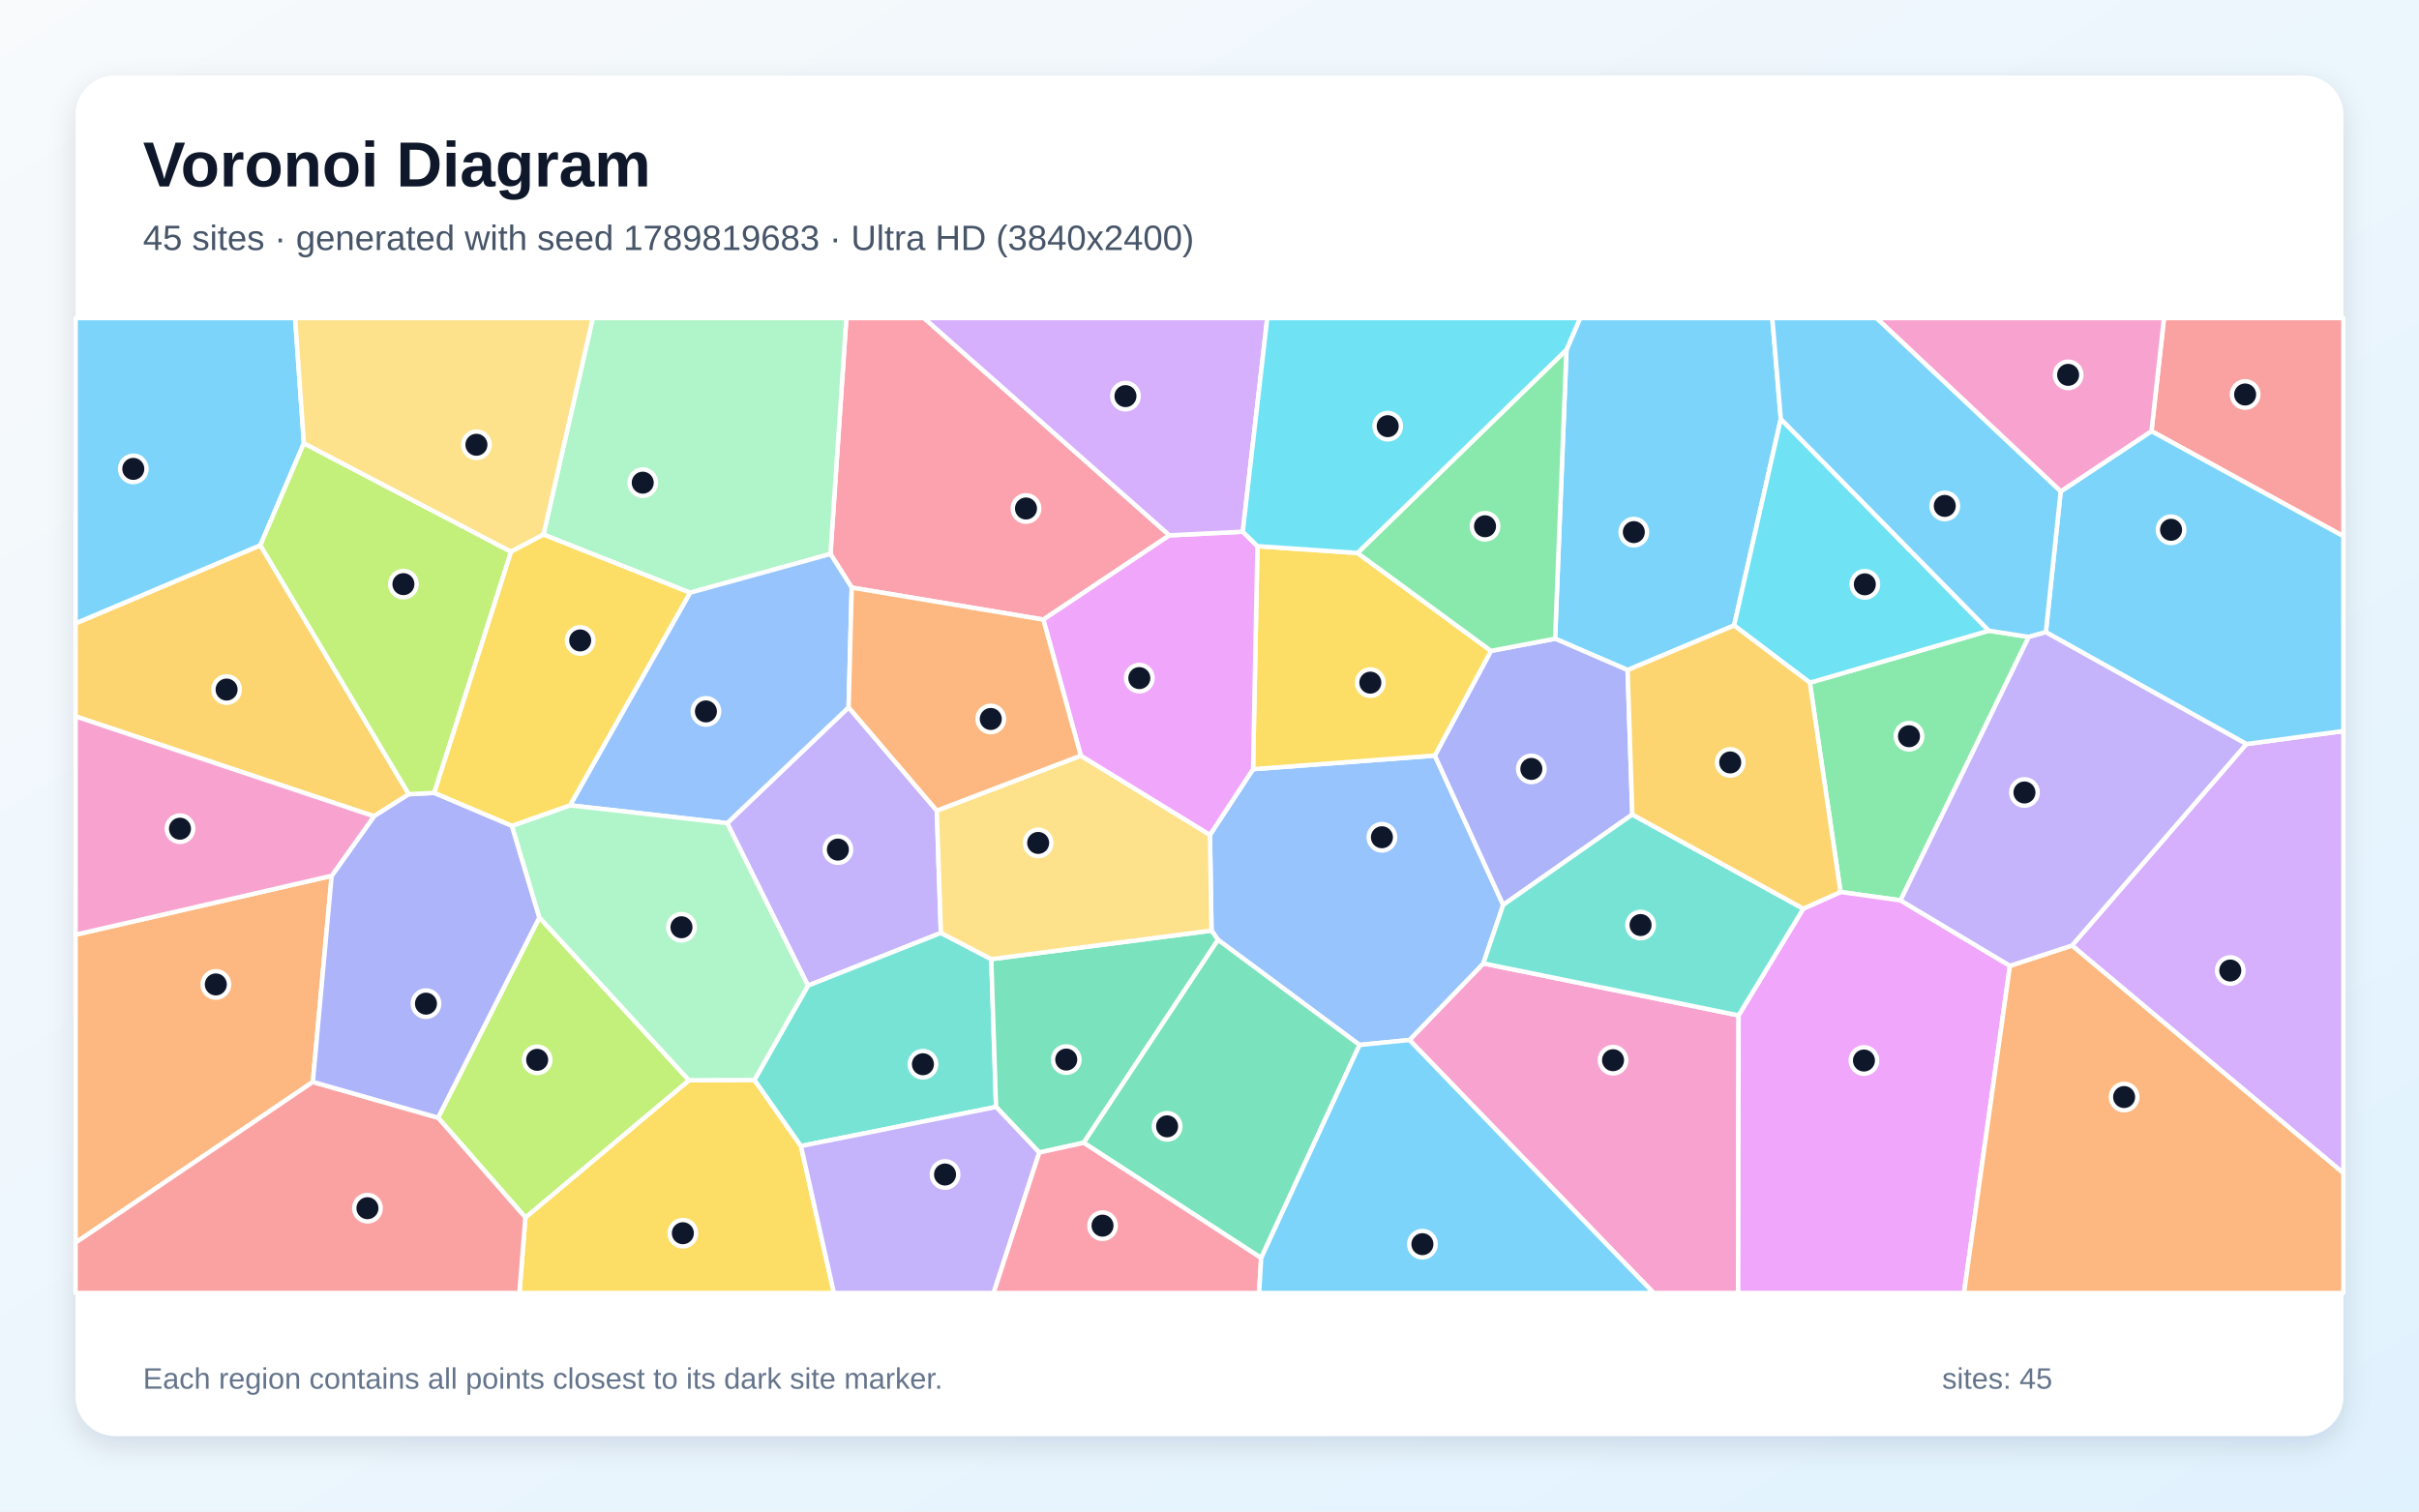
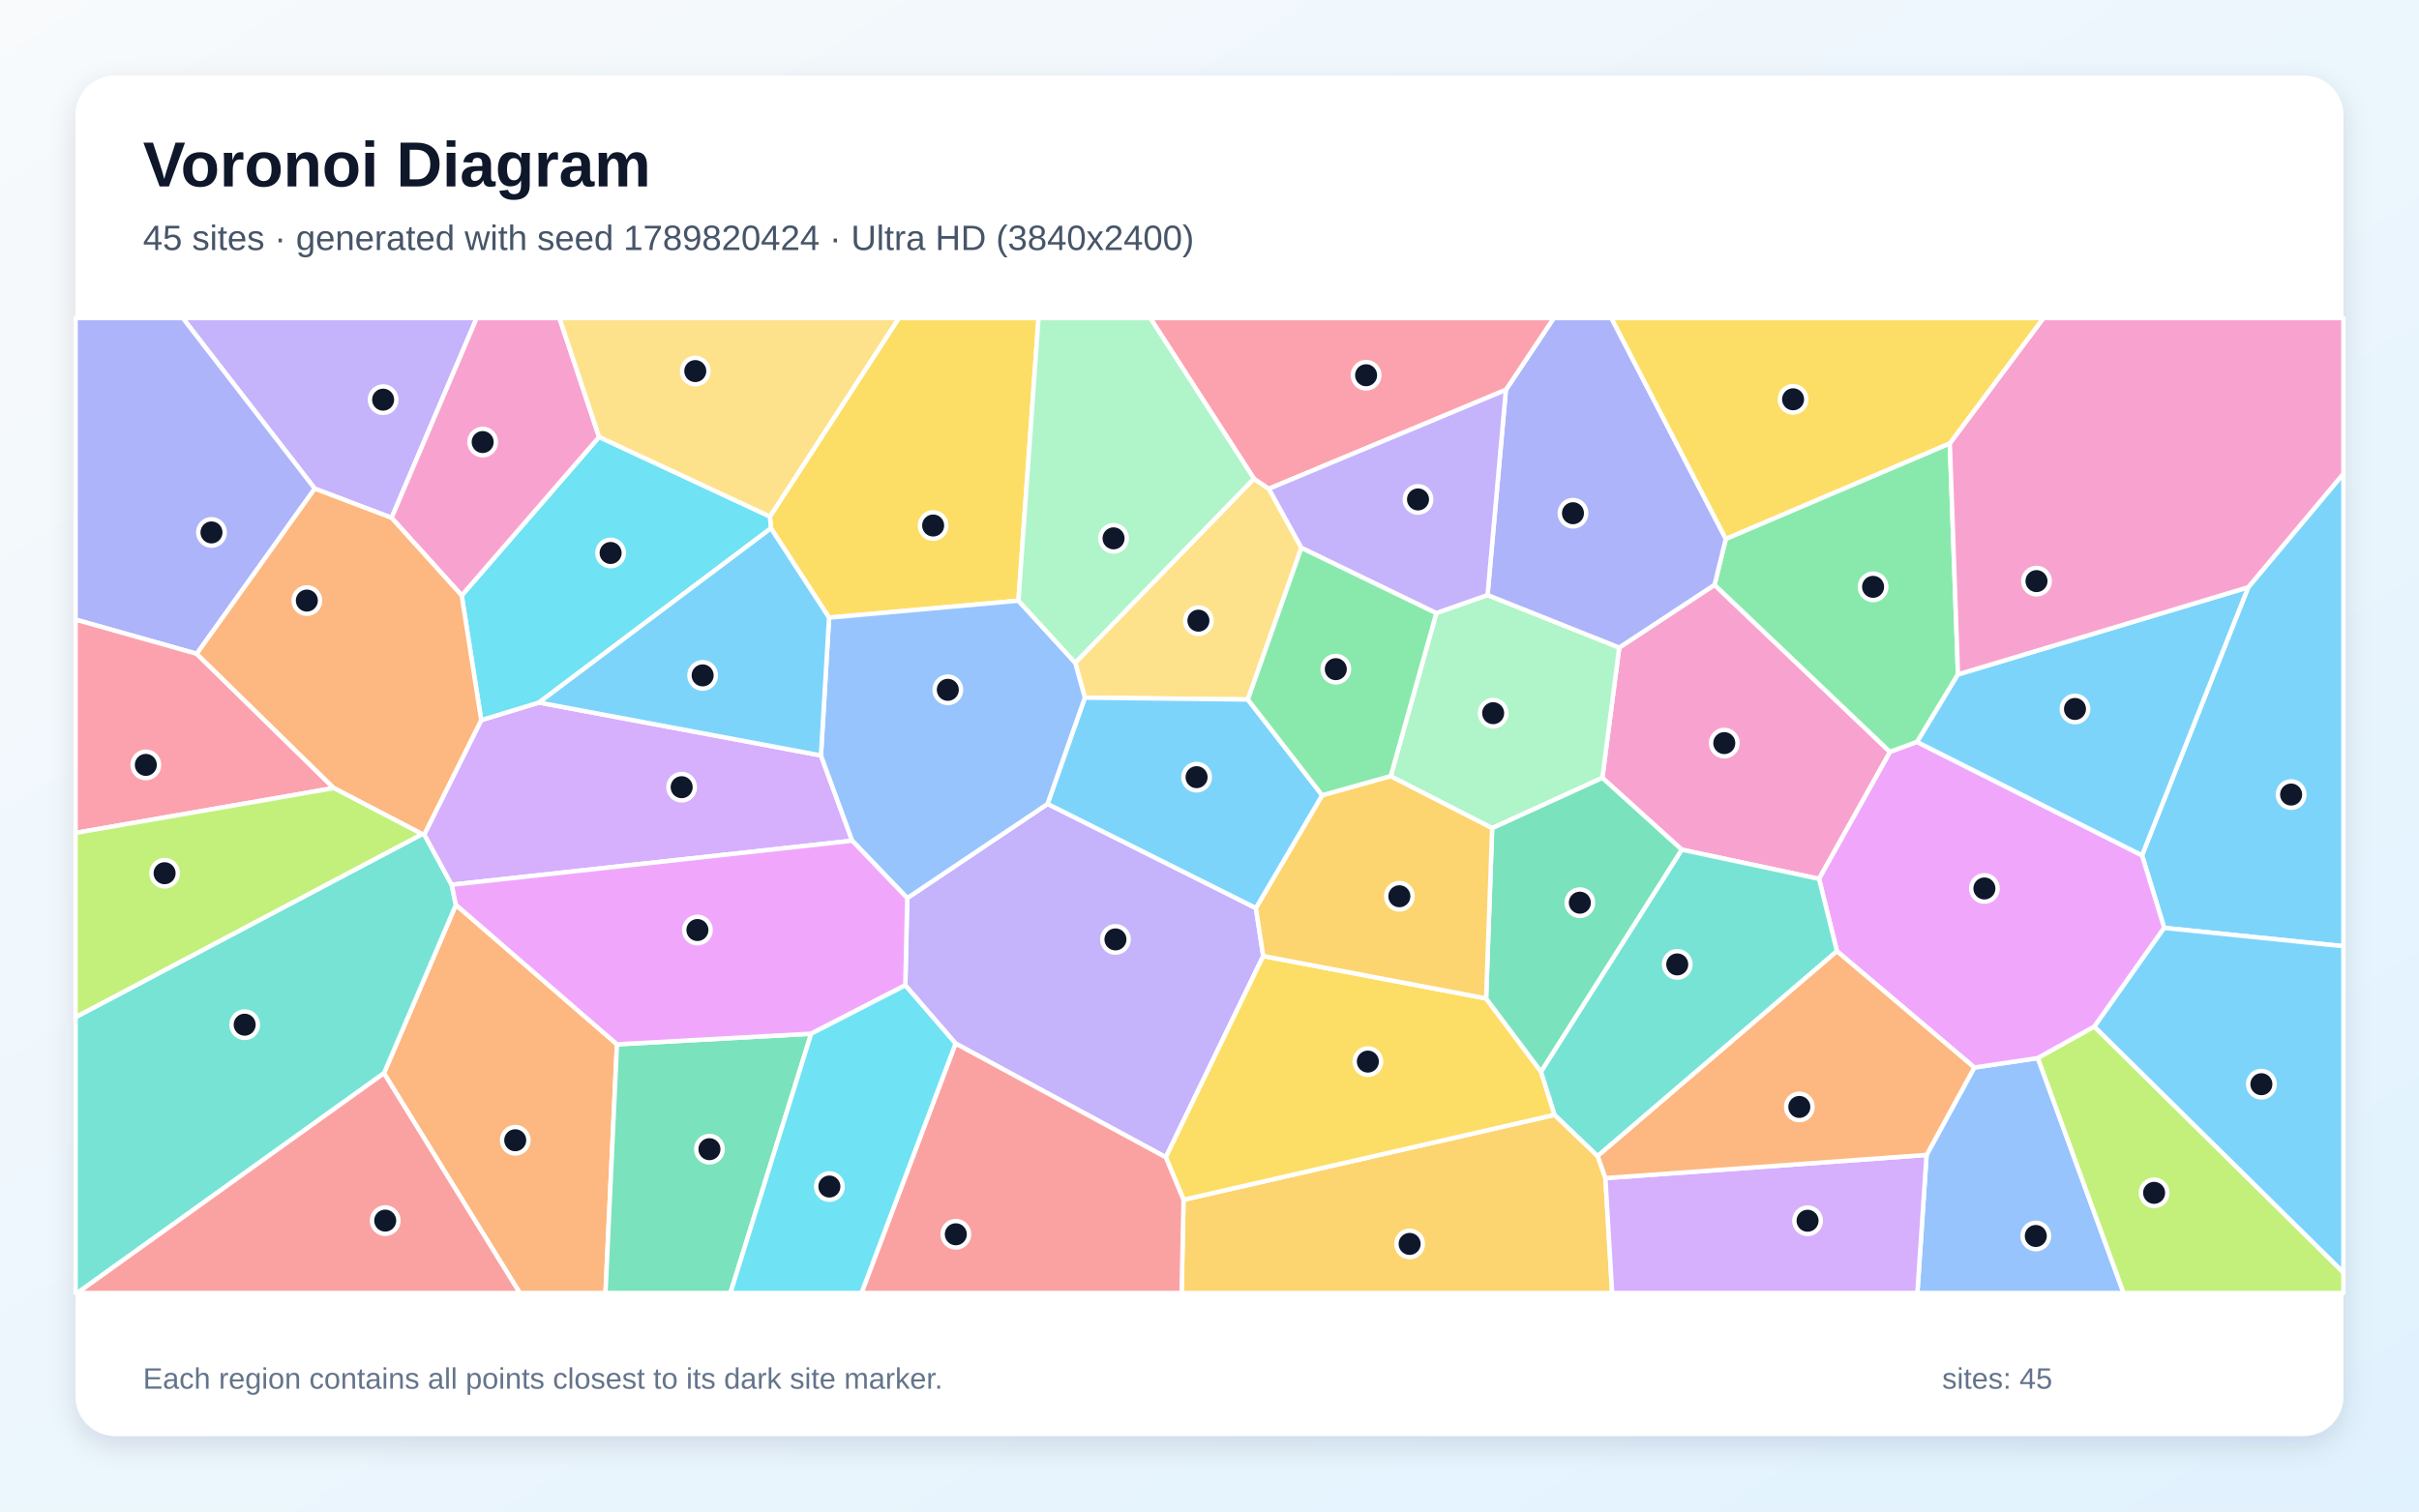
<svg xmlns="http://www.w3.org/2000/svg" width="3840" height="2400" viewBox="0 0 3840 2400" role="img" aria-labelledby="title description">
  <defs>
    <linearGradient id="background" x1="0" y1="0" x2="1" y2="1">
      <stop stop-color="#F8FAFC" />
      <stop offset="1" stop-color="#E0F2FE" />
    </linearGradient>
    <filter id="shadow" x="-5%" y="-5%" width="110%" height="110%">
      <feDropShadow dx="0" dy="15" stdDeviation="22" flood-color="#0F172A" flood-opacity=".12" />
    </filter>
  </defs>
  <rect width="3840" height="2400" fill="url(#background)" />
  <rect x="120" y="120" width="3600" height="2160" rx="63" fill="#FFFFFF" filter="url(#shadow)" />
  <g font-family="Arial, sans-serif">
    <text x="227" y="296" font-size="101" font-weight="700" fill="#0F172A">Voronoi Diagram</text>
-     <text x="227" y="397" font-size="56" fill="#475569">45 sites · generated with seed 1789819683 · Ultra HD (3840x2400)</text>
+     <text x="227" y="397" font-size="56" fill="#475569">45 sites · generated with seed 1789820424 · Ultra HD (3840x2400)</text>
  </g>
  <g stroke="#FFFFFF" stroke-width="7" stroke-linejoin="round">
-     <polygon points="2826.9,665.2 2752.8,993.1 2583.7,1063.9 2468.6,1014.1 2486.7,555.3 2508.4,505.0 2813.4,505.0" fill="#38BDF8" fill-opacity="0.65" />
-     <polygon points="1154.4,1307.0 1347.1,1123.1 1487.1,1287.1 1493.6,1481.3 1282.6,1565.0" fill="#A78BFA" fill-opacity="0.65" />
-     <polygon points="2237.4,1651.3 2354.7,1529.7 2759.9,1612.2 2759.3,2053.0 2625.0,2053.0" fill="#F472B6" fill-opacity="0.65" />
-     <polygon points="526.5,1390.6 496.6,1717.9 120.0,1973.1 120.0,1484.1" fill="#FB923C" fill-opacity="0.65" />
-     <polygon points="834.0,1933.2 1093.7,1715.2 1197.6,1714.7 1271.5,1819.7 1323.8,2053.0 824.5,2053.0" fill="#FACC15" fill-opacity="0.65" />
-     <polygon points="3220.6,1011.3 3016.9,1429.6 2921.7,1416.3 2873.0,1084.0 3157.2,1001.4" fill="#4ADE80" fill-opacity="0.65" />
-     <polygon points="1271.5,1819.7 1197.6,1714.7 1282.6,1565.0 1493.6,1481.3 1573.6,1522.9 1581.2,1757.6" fill="#2DD4BF" fill-opacity="0.65" />
-     <polygon points="2158.2,1659.2 1933.5,1492.3 1923.2,1477.6 1920.7,1325.6 1989.1,1221.3 2277.7,1199.7 2386.2,1436.8 2354.7,1529.7 2237.4,1651.3" fill="#60A5FA" fill-opacity="0.65" />
-     <polygon points="2759.9,1612.2 2862.6,1442.8 2921.7,1416.3 3016.9,1429.6 3190.6,1533.5 3117.7,2053.0 2759.3,2053.0" fill="#E879F9" fill-opacity="0.65" />
-     <polygon points="1720.3,1814.5 1649.8,1830.0 1581.2,1757.6 1573.6,1522.9 1923.2,1477.6 1933.5,1492.3" fill="#34D399" fill-opacity="0.65" />
-     <polygon points="3415.3,684.6 3435.2,505.0 3720.0,505.0 3720.0,851.4" fill="#F87171" fill-opacity="0.65" />
-     <polygon points="2591.2,1293.3 2386.2,1436.8 2277.7,1199.7 2366.8,1033.5 2468.6,1014.1 2583.7,1063.9" fill="#818CF8" fill-opacity="0.65" />
-     <polygon points="413.3,865.8 649.0,1261.0 593.7,1296.1 120.0,1137.5 120.0,989.7" fill="#FBBF24" fill-opacity="0.65" />
-     <polygon points="695.4,1774.7 856.2,1456.7 1093.7,1715.2 834.0,1933.2" fill="#A3E635" fill-opacity="0.65" />
-     <polygon points="3289.1,1501.3 3565.9,1181.4 3720.0,1160.7 3720.0,1862.8" fill="#C084FC" fill-opacity="0.65" />
-     <polygon points="1856.4,850.0 1656.2,983.8 1352.1,933.0 1318.3,879.6 1343.5,505.0 1466.8,505.0" fill="#FB7185" fill-opacity="0.65" />
-     <polygon points="3157.2,1001.4 2873.0,1084.0 2752.8,993.1 2826.9,665.2" fill="#22D3EE" fill-opacity="0.65" />
-     <polygon points="1318.3,879.6 1095.4,941.1 862.7,848.8 941.0,505.0 1343.5,505.0" fill="#86EFAC" fill-opacity="0.65" />
-     <polygon points="1715.7,1199.8 1920.7,1325.6 1923.2,1477.6 1573.6,1522.9 1493.6,1481.3 1487.1,1287.1" fill="#FCD34D" fill-opacity="0.65" />
-     <polygon points="482.4,703.8 413.3,865.8 120.0,989.7 120.0,505.0 468.5,505.0" fill="#38BDF8" fill-opacity="0.65" />
-     <polygon points="3565.9,1181.4 3247.6,1003.8 3271.2,780.3 3415.3,684.6 3720.0,851.4 3720.0,1160.7" fill="#38BDF8" fill-opacity="0.65" />
-     <polygon points="1271.5,1819.7 1581.2,1757.6 1649.8,1830.0 1577.3,2053.0 1323.8,2053.0" fill="#A78BFA" fill-opacity="0.65" />
-     <polygon points="3415.3,684.6 3271.2,780.3 2978.7,505.0 3435.2,505.0" fill="#F472B6" fill-opacity="0.65" />
-     <polygon points="3190.6,1533.5 3289.1,1501.3 3720.0,1862.8 3720.0,2053.0 3117.7,2053.0" fill="#FB923C" fill-opacity="0.65" />
-     <polygon points="1996.1,867.2 2154.9,878.0 2366.8,1033.5 2277.7,1199.7 1989.1,1221.3" fill="#FACC15" fill-opacity="0.65" />
-     <polygon points="2366.8,1033.5 2154.9,878.0 2486.7,555.3 2468.6,1014.1" fill="#4ADE80" fill-opacity="0.65" />
-     <polygon points="2591.2,1293.3 2862.6,1442.8 2759.9,1612.2 2354.7,1529.7 2386.2,1436.8" fill="#2DD4BF" fill-opacity="0.65" />
-     <polygon points="904.8,1278.7 1095.4,941.1 1318.3,879.6 1352.1,933.0 1347.1,1123.1 1154.4,1307.0" fill="#60A5FA" fill-opacity="0.65" />
-     <polygon points="1972.8,844.2 1996.1,867.2 1989.1,1221.3 1920.7,1325.6 1715.7,1199.8 1656.2,983.8 1856.4,850.0" fill="#E879F9" fill-opacity="0.65" />
-     <polygon points="2002.0,1997.5 1720.3,1814.5 1933.5,1492.3 2158.2,1659.2" fill="#34D399" fill-opacity="0.65" />
-     <polygon points="120.0,1973.1 496.6,1717.9 695.4,1774.7 834.0,1933.2 824.5,2053.0 120.0,2053.0" fill="#F87171" fill-opacity="0.65" />
-     <polygon points="496.6,1717.9 526.5,1390.6 593.7,1296.1 649.0,1261.0 689.4,1258.9 812.7,1311.2 856.2,1456.7 695.4,1774.7" fill="#818CF8" fill-opacity="0.65" />
-     <polygon points="2873.0,1084.0 2921.7,1416.3 2862.6,1442.8 2591.2,1293.3 2583.7,1063.9 2752.8,993.1" fill="#FBBF24" fill-opacity="0.65" />
-     <polygon points="689.4,1258.9 649.0,1261.0 413.3,865.8 482.4,703.8 811.3,876.0" fill="#A3E635" fill-opacity="0.65" />
-     <polygon points="1972.8,844.2 1856.4,850.0 1466.8,505.0 2011.7,505.0" fill="#C084FC" fill-opacity="0.65" />
-     <polygon points="1649.8,1830.0 1720.3,1814.5 2002.0,1997.5 1998.8,2053.0 1577.3,2053.0" fill="#FB7185" fill-opacity="0.65" />
-     <polygon points="2154.9,878.0 1996.1,867.2 1972.8,844.2 2011.7,505.0 2508.4,505.0 2486.7,555.3" fill="#22D3EE" fill-opacity="0.65" />
-     <polygon points="1197.6,1714.7 1093.7,1715.2 856.2,1456.7 812.7,1311.2 904.8,1278.7 1154.4,1307.0 1282.6,1565.0" fill="#86EFAC" fill-opacity="0.65" />
-     <polygon points="862.7,848.8 811.3,876.0 482.4,703.8 468.5,505.0 941.0,505.0" fill="#FCD34D" fill-opacity="0.65" />
-     <polygon points="3271.2,780.3 3247.6,1003.8 3220.6,1011.3 3157.2,1001.4 2826.9,665.2 2813.4,505.0 2978.7,505.0" fill="#38BDF8" fill-opacity="0.65" />
-     <polygon points="2002.0,1997.5 2158.2,1659.2 2237.4,1651.3 2625.0,2053.0 1998.8,2053.0" fill="#38BDF8" fill-opacity="0.65" />
-     <polygon points="3247.6,1003.8 3565.9,1181.4 3289.1,1501.3 3190.6,1533.5 3016.9,1429.6 3220.6,1011.3" fill="#A78BFA" fill-opacity="0.65" />
-     <polygon points="593.7,1296.1 526.5,1390.6 120.0,1484.1 120.0,1137.5" fill="#F472B6" fill-opacity="0.65" />
-     <polygon points="1352.1,933.0 1656.2,983.8 1715.7,1199.8 1487.1,1287.1 1347.1,1123.1" fill="#FB923C" fill-opacity="0.65" />
-     <polygon points="904.8,1278.7 812.7,1311.2 689.4,1258.9 811.3,876.0 862.7,848.8 1095.4,941.1" fill="#FACC15" fill-opacity="0.65" />
+     <polygon points="3435.5,1473.3 3400.3,1358.1 3568.9,932.4 3720.0,752.1 3720.0,1502.4" fill="#38BDF8" fill-opacity="0.65" />
+     <polygon points="621.6,822.2 499.7,775.9 290.1,505.0 756.7,505.0" fill="#A78BFA" fill-opacity="0.65" />
+     <polygon points="2669.6,1349.1 2543.6,1235.1 2570.4,1028.2 2721.7,928.6 3000.3,1193.9 2887.6,1395.5" fill="#F472B6" fill-opacity="0.65" />
+     <polygon points="609.5,1704.1 723.7,1436.7 979.4,1658.2 961.2,2053.0 825.1,2053.0" fill="#FB923C" fill-opacity="0.65" />
+     <polygon points="1616.7,953.8 1316.1,980.7 1223.8,838.8 1222.2,820.1 1426.8,505.0 1648.6,505.0" fill="#FACC15" fill-opacity="0.65" />
+     <polygon points="3095.2,703.9 3108.2,1070.8 3043.3,1178.1 3000.3,1193.9 2721.7,928.6 2739.6,855.6" fill="#4ADE80" fill-opacity="0.65" />
+     <polygon points="120.0,1615.0 670.1,1324.4 673.5,1324.9 717.0,1404.8 723.7,1436.7 609.5,1704.1 122.7,2053.0 120.0,2053.0" fill="#2DD4BF" fill-opacity="0.65" />
+     <polygon points="3058.3,1833.8 3134.1,1695.0 3235.0,1680.0 3371.1,2053.0 3043.7,2053.0" fill="#60A5FA" fill-opacity="0.65" />
+     <polygon points="3324.7,1630.1 3235.0,1680.0 3134.1,1695.0 2916.0,1510.3 2887.6,1395.5 3000.3,1193.9 3043.3,1178.1 3400.3,1358.1 3435.5,1473.3" fill="#E879F9" fill-opacity="0.65" />
+     <polygon points="979.4,1658.2 1287.7,1641.3 1159.5,2053.0 961.2,2053.0" fill="#34D399" fill-opacity="0.65" />
+     <polygon points="609.5,1704.1 825.1,2053.0 122.7,2053.0" fill="#F87171" fill-opacity="0.65" />
+     <polygon points="312.3,1038.1 120.0,983.8 120.0,505.0 290.1,505.0 499.7,775.9" fill="#818CF8" fill-opacity="0.65" />
+     <polygon points="1878.8,1905.0 2467.8,1770.1 2536.2,1835.6 2548.5,1870.6 2559.2,2053.0 1875.7,2053.0" fill="#FBBF24" fill-opacity="0.65" />
+     <polygon points="3235.0,1680.0 3324.7,1630.1 3720.0,2020.4 3720.0,2053.0 3371.1,2053.0" fill="#A3E635" fill-opacity="0.65" />
+     <polygon points="1303.2,1199.5 1352.8,1334.9 717.0,1404.8 673.5,1324.9 763.9,1143.4 855.6,1115.5" fill="#C084FC" fill-opacity="0.65" />
+     <polygon points="529.9,1251.3 120.0,1322.5 120.0,983.8 312.3,1038.1" fill="#FB7185" fill-opacity="0.65" />
+     <polygon points="1222.2,820.1 1223.8,838.8 855.6,1115.5 763.9,1143.4 732.9,945.5 951.0,693.8" fill="#22D3EE" fill-opacity="0.65" />
+     <polygon points="2368.7,1315.0 2207.6,1232.5 2280.1,973.4 2361.4,944.8 2570.4,1028.2 2543.6,1235.1" fill="#86EFAC" fill-opacity="0.65" />
+     <polygon points="1990.5,760.0 2014.2,776.1 2065.9,869.7 1980.9,1110.7 1722.1,1107.7 1706.8,1052.3" fill="#FCD34D" fill-opacity="0.65" />
+     <polygon points="3324.7,1630.1 3435.5,1473.3 3720.0,1502.4 3720.0,2020.4" fill="#38BDF8" fill-opacity="0.65" />
+     <polygon points="1722.1,1107.7 1980.9,1110.7 2099.0,1262.9 1993.7,1442.1 1662.8,1276.6" fill="#38BDF8" fill-opacity="0.65" />
+     <polygon points="1516.9,1656.9 1437.1,1564.5 1440.2,1426.0 1662.8,1276.6 1993.7,1442.1 2005.3,1518.0 1850.6,1837.5" fill="#A78BFA" fill-opacity="0.65" />
+     <polygon points="951.0,693.8 732.9,945.5 621.6,822.2 756.7,505.0 888.1,505.0" fill="#F472B6" fill-opacity="0.65" />
+     <polygon points="732.9,945.5 763.9,1143.4 673.5,1324.9 670.1,1324.4 529.9,1251.3 312.3,1038.1 499.7,775.9 621.6,822.2" fill="#FB923C" fill-opacity="0.65" />
+     <polygon points="2359.1,1585.3 2446.2,1701.5 2467.8,1770.1 1878.8,1905.0 1850.6,1837.5 2005.3,1518.0" fill="#FACC15" fill-opacity="0.65" />
+     <polygon points="2280.1,973.4 2207.6,1232.5 2099.0,1262.9 1980.9,1110.7 2065.9,869.7" fill="#4ADE80" fill-opacity="0.65" />
+     <polygon points="2536.2,1835.6 2467.8,1770.1 2446.2,1701.5 2669.6,1349.1 2887.6,1395.5 2916.0,1510.3" fill="#2DD4BF" fill-opacity="0.65" />
+     <polygon points="1706.8,1052.3 1722.1,1107.7 1662.8,1276.6 1440.2,1426.0 1352.8,1334.9 1303.2,1199.5 1316.1,980.7 1616.7,953.8" fill="#60A5FA" fill-opacity="0.65" />
+     <polygon points="1440.2,1426.0 1437.1,1564.5 1287.7,1641.3 979.4,1658.2 723.7,1436.7 717.0,1404.8 1352.8,1334.9" fill="#E879F9" fill-opacity="0.65" />
+     <polygon points="2446.2,1701.5 2359.1,1585.3 2368.7,1315.0 2543.6,1235.1 2669.6,1349.1" fill="#34D399" fill-opacity="0.65" />
+     <polygon points="1516.9,1656.9 1850.6,1837.5 1878.8,1905.0 1875.7,2053.0 1367.5,2053.0" fill="#F87171" fill-opacity="0.65" />
+     <polygon points="2739.6,855.6 2721.7,928.6 2570.4,1028.2 2361.4,944.8 2390.5,619.0 2466.5,505.0 2558.0,505.0" fill="#818CF8" fill-opacity="0.65" />
+     <polygon points="2359.1,1585.3 2005.3,1518.0 1993.7,1442.1 2099.0,1262.9 2207.6,1232.5 2368.7,1315.0" fill="#FBBF24" fill-opacity="0.65" />
+     <polygon points="529.9,1251.3 670.1,1324.4 120.0,1615.0 120.0,1322.5" fill="#A3E635" fill-opacity="0.65" />
+     <polygon points="2548.5,1870.6 3058.3,1833.8 3043.7,2053.0 2559.2,2053.0" fill="#C084FC" fill-opacity="0.65" />
+     <polygon points="2390.5,619.0 2014.2,776.1 1990.5,760.0 1825.9,505.0 2466.5,505.0" fill="#FB7185" fill-opacity="0.65" />
+     <polygon points="1287.7,1641.3 1437.1,1564.5 1516.9,1656.9 1367.5,2053.0 1159.5,2053.0" fill="#22D3EE" fill-opacity="0.65" />
+     <polygon points="1990.5,760.0 1706.8,1052.3 1616.7,953.8 1648.6,505.0 1825.9,505.0" fill="#86EFAC" fill-opacity="0.65" />
+     <polygon points="1222.2,820.1 951.0,693.8 888.1,505.0 1426.8,505.0" fill="#FCD34D" fill-opacity="0.65" />
+     <polygon points="1223.8,838.8 1316.1,980.7 1303.2,1199.5 855.6,1115.5" fill="#38BDF8" fill-opacity="0.65" />
+     <polygon points="3043.3,1178.1 3108.2,1070.8 3568.9,932.4 3400.3,1358.1" fill="#38BDF8" fill-opacity="0.65" />
+     <polygon points="2390.5,619.0 2361.4,944.8 2280.1,973.4 2065.9,869.7 2014.2,776.1" fill="#A78BFA" fill-opacity="0.65" />
+     <polygon points="3108.2,1070.8 3095.2,703.9 3243.8,505.0 3720.0,505.0 3720.0,752.1 3568.9,932.4" fill="#F472B6" fill-opacity="0.65" />
+     <polygon points="2548.5,1870.6 2536.2,1835.6 2916.0,1510.3 3134.1,1695.0 3058.3,1833.8" fill="#FB923C" fill-opacity="0.65" />
+     <polygon points="3095.2,703.9 2739.6,855.6 2558.0,505.0 3243.8,505.0" fill="#FACC15" fill-opacity="0.65" />
  </g>
  <g>
-     <circle cx="2593.6" cy="844.9" r="21" fill="#0F172A" stroke="#FFFFFF" stroke-width="7" />
-     <circle cx="1330.1" cy="1349.0" r="21" fill="#0F172A" stroke="#FFFFFF" stroke-width="7" />
-     <circle cx="2560.6" cy="1683.4" r="21" fill="#0F172A" stroke="#FFFFFF" stroke-width="7" />
-     <circle cx="342.6" cy="1563.1" r="21" fill="#0F172A" stroke="#FFFFFF" stroke-width="7" />
-     <circle cx="1084.0" cy="1958.1" r="21" fill="#0F172A" stroke="#FFFFFF" stroke-width="7" />
-     <circle cx="3030.4" cy="1169.0" r="21" fill="#0F172A" stroke="#FFFFFF" stroke-width="7" />
-     <circle cx="1465.1" cy="1689.8" r="21" fill="#0F172A" stroke="#FFFFFF" stroke-width="7" />
-     <circle cx="2193.7" cy="1329.4" r="21" fill="#0F172A" stroke="#FFFFFF" stroke-width="7" />
-     <circle cx="2958.9" cy="1683.9" r="21" fill="#0F172A" stroke="#FFFFFF" stroke-width="7" />
-     <circle cx="1692.6" cy="1682.4" r="21" fill="#0F172A" stroke="#FFFFFF" stroke-width="7" />
-     <circle cx="3564.0" cy="626.4" r="21" fill="#0F172A" stroke="#FFFFFF" stroke-width="7" />
-     <circle cx="2430.9" cy="1220.9" r="21" fill="#0F172A" stroke="#FFFFFF" stroke-width="7" />
-     <circle cx="359.7" cy="1094.9" r="21" fill="#0F172A" stroke="#FFFFFF" stroke-width="7" />
-     <circle cx="852.7" cy="1682.8" r="21" fill="#0F172A" stroke="#FFFFFF" stroke-width="7" />
-     <circle cx="3540.4" cy="1541.0" r="21" fill="#0F172A" stroke="#FFFFFF" stroke-width="7" />
-     <circle cx="1628.7" cy="807.4" r="21" fill="#0F172A" stroke="#FFFFFF" stroke-width="7" />
-     <circle cx="2960.3" cy="927.8" r="21" fill="#0F172A" stroke="#FFFFFF" stroke-width="7" />
-     <circle cx="1020.3" cy="766.4" r="21" fill="#0F172A" stroke="#FFFFFF" stroke-width="7" />
-     <circle cx="1648.0" cy="1338.4" r="21" fill="#0F172A" stroke="#FFFFFF" stroke-width="7" />
-     <circle cx="211.6" cy="744.5" r="21" fill="#0F172A" stroke="#FFFFFF" stroke-width="7" />
-     <circle cx="3446.4" cy="841.2" r="21" fill="#0F172A" stroke="#FFFFFF" stroke-width="7" />
-     <circle cx="1500.2" cy="1864.9" r="21" fill="#0F172A" stroke="#FFFFFF" stroke-width="7" />
-     <circle cx="3283.0" cy="595.2" r="21" fill="#0F172A" stroke="#FFFFFF" stroke-width="7" />
-     <circle cx="3371.9" cy="1741.9" r="21" fill="#0F172A" stroke="#FFFFFF" stroke-width="7" />
-     <circle cx="2175.3" cy="1083.9" r="21" fill="#0F172A" stroke="#FFFFFF" stroke-width="7" />
-     <circle cx="2357.4" cy="835.6" r="21" fill="#0F172A" stroke="#FFFFFF" stroke-width="7" />
-     <circle cx="2604.3" cy="1468.8" r="21" fill="#0F172A" stroke="#FFFFFF" stroke-width="7" />
-     <circle cx="1120.6" cy="1129.6" r="21" fill="#0F172A" stroke="#FFFFFF" stroke-width="7" />
-     <circle cx="1808.6" cy="1076.7" r="21" fill="#0F172A" stroke="#FFFFFF" stroke-width="7" />
-     <circle cx="1852.7" cy="1788.4" r="21" fill="#0F172A" stroke="#FFFFFF" stroke-width="7" />
-     <circle cx="583.3" cy="1918.4" r="21" fill="#0F172A" stroke="#FFFFFF" stroke-width="7" />
-     <circle cx="676.2" cy="1593.6" r="21" fill="#0F172A" stroke="#FFFFFF" stroke-width="7" />
-     <circle cx="2746.6" cy="1210.6" r="21" fill="#0F172A" stroke="#FFFFFF" stroke-width="7" />
-     <circle cx="640.4" cy="927.5" r="21" fill="#0F172A" stroke="#FFFFFF" stroke-width="7" />
-     <circle cx="1786.6" cy="629.0" r="21" fill="#0F172A" stroke="#FFFFFF" stroke-width="7" />
-     <circle cx="1750.2" cy="1946.1" r="21" fill="#0F172A" stroke="#FFFFFF" stroke-width="7" />
-     <circle cx="2202.9" cy="676.7" r="21" fill="#0F172A" stroke="#FFFFFF" stroke-width="7" />
-     <circle cx="1081.8" cy="1472.3" r="21" fill="#0F172A" stroke="#FFFFFF" stroke-width="7" />
-     <circle cx="756.3" cy="706.2" r="21" fill="#0F172A" stroke="#FFFFFF" stroke-width="7" />
-     <circle cx="3087.2" cy="803.3" r="21" fill="#0F172A" stroke="#FFFFFF" stroke-width="7" />
-     <circle cx="2258.0" cy="1975.5" r="21" fill="#0F172A" stroke="#FFFFFF" stroke-width="7" />
-     <circle cx="3213.7" cy="1258.3" r="21" fill="#0F172A" stroke="#FFFFFF" stroke-width="7" />
-     <circle cx="285.7" cy="1315.8" r="21" fill="#0F172A" stroke="#FFFFFF" stroke-width="7" />
-     <circle cx="1572.8" cy="1141.6" r="21" fill="#0F172A" stroke="#FFFFFF" stroke-width="7" />
-     <circle cx="921.0" cy="1016.9" r="21" fill="#0F172A" stroke="#FFFFFF" stroke-width="7" />
+     <circle cx="3637.0" cy="1261.6" r="21" fill="#0F172A" stroke="#FFFFFF" stroke-width="7" />
+     <circle cx="608.2" cy="634.6" r="21" fill="#0F172A" stroke="#FFFFFF" stroke-width="7" />
+     <circle cx="2737.2" cy="1179.9" r="21" fill="#0F172A" stroke="#FFFFFF" stroke-width="7" />
+     <circle cx="817.9" cy="1810.5" r="21" fill="#0F172A" stroke="#FFFFFF" stroke-width="7" />
+     <circle cx="1481.3" cy="834.4" r="21" fill="#0F172A" stroke="#FFFFFF" stroke-width="7" />
+     <circle cx="2973.4" cy="931.8" r="21" fill="#0F172A" stroke="#FFFFFF" stroke-width="7" />
+     <circle cx="388.4" cy="1627.0" r="21" fill="#0F172A" stroke="#FFFFFF" stroke-width="7" />
+     <circle cx="3231.7" cy="1962.5" r="21" fill="#0F172A" stroke="#FFFFFF" stroke-width="7" />
+     <circle cx="3150.1" cy="1410.7" r="21" fill="#0F172A" stroke="#FFFFFF" stroke-width="7" />
+     <circle cx="1126.2" cy="1824.7" r="21" fill="#0F172A" stroke="#FFFFFF" stroke-width="7" />
+     <circle cx="611.5" cy="1938.1" r="21" fill="#0F172A" stroke="#FFFFFF" stroke-width="7" />
+     <circle cx="335.7" cy="845.4" r="21" fill="#0F172A" stroke="#FFFFFF" stroke-width="7" />
+     <circle cx="2237.7" cy="1975.1" r="21" fill="#0F172A" stroke="#FFFFFF" stroke-width="7" />
+     <circle cx="3419.5" cy="1894.0" r="21" fill="#0F172A" stroke="#FFFFFF" stroke-width="7" />
+     <circle cx="1082.1" cy="1249.9" r="21" fill="#0F172A" stroke="#FFFFFF" stroke-width="7" />
+     <circle cx="231.5" cy="1214.5" r="21" fill="#0F172A" stroke="#FFFFFF" stroke-width="7" />
+     <circle cx="969.3" cy="878.0" r="21" fill="#0F172A" stroke="#FFFFFF" stroke-width="7" />
+     <circle cx="2370.3" cy="1132.4" r="21" fill="#0F172A" stroke="#FFFFFF" stroke-width="7" />
+     <circle cx="1902.4" cy="985.5" r="21" fill="#0F172A" stroke="#FFFFFF" stroke-width="7" />
+     <circle cx="3589.8" cy="1721.5" r="21" fill="#0F172A" stroke="#FFFFFF" stroke-width="7" />
+     <circle cx="1899.5" cy="1234.0" r="21" fill="#0F172A" stroke="#FFFFFF" stroke-width="7" />
+     <circle cx="1770.7" cy="1491.6" r="21" fill="#0F172A" stroke="#FFFFFF" stroke-width="7" />
+     <circle cx="766.2" cy="701.9" r="21" fill="#0F172A" stroke="#FFFFFF" stroke-width="7" />
+     <circle cx="487.1" cy="953.6" r="21" fill="#0F172A" stroke="#FFFFFF" stroke-width="7" />
+     <circle cx="2171.4" cy="1685.6" r="21" fill="#0F172A" stroke="#FFFFFF" stroke-width="7" />
+     <circle cx="2120.5" cy="1062.5" r="21" fill="#0F172A" stroke="#FFFFFF" stroke-width="7" />
+     <circle cx="2662.5" cy="1531.3" r="21" fill="#0F172A" stroke="#FFFFFF" stroke-width="7" />
+     <circle cx="1504.6" cy="1095.3" r="21" fill="#0F172A" stroke="#FFFFFF" stroke-width="7" />
+     <circle cx="1107.1" cy="1476.7" r="21" fill="#0F172A" stroke="#FFFFFF" stroke-width="7" />
+     <circle cx="2507.9" cy="1433.3" r="21" fill="#0F172A" stroke="#FFFFFF" stroke-width="7" />
+     <circle cx="1517.3" cy="1959.8" r="21" fill="#0F172A" stroke="#FFFFFF" stroke-width="7" />
+     <circle cx="2497.0" cy="814.9" r="21" fill="#0F172A" stroke="#FFFFFF" stroke-width="7" />
+     <circle cx="2221.4" cy="1423.1" r="21" fill="#0F172A" stroke="#FFFFFF" stroke-width="7" />
+     <circle cx="261.3" cy="1386.5" r="21" fill="#0F172A" stroke="#FFFFFF" stroke-width="7" />
+     <circle cx="2869.4" cy="1938.3" r="21" fill="#0F172A" stroke="#FFFFFF" stroke-width="7" />
+     <circle cx="2168.6" cy="595.8" r="21" fill="#0F172A" stroke="#FFFFFF" stroke-width="7" />
+     <circle cx="1316.6" cy="1884.0" r="21" fill="#0F172A" stroke="#FFFFFF" stroke-width="7" />
+     <circle cx="1767.7" cy="854.8" r="21" fill="#0F172A" stroke="#FFFFFF" stroke-width="7" />
+     <circle cx="1103.7" cy="589.2" r="21" fill="#0F172A" stroke="#FFFFFF" stroke-width="7" />
+     <circle cx="1115.4" cy="1072.4" r="21" fill="#0F172A" stroke="#FFFFFF" stroke-width="7" />
+     <circle cx="3293.9" cy="1125.7" r="21" fill="#0F172A" stroke="#FFFFFF" stroke-width="7" />
+     <circle cx="2251.0" cy="793.0" r="21" fill="#0F172A" stroke="#FFFFFF" stroke-width="7" />
+     <circle cx="3232.8" cy="922.7" r="21" fill="#0F172A" stroke="#FFFFFF" stroke-width="7" />
+     <circle cx="2856.3" cy="1757.6" r="21" fill="#0F172A" stroke="#FFFFFF" stroke-width="7" />
+     <circle cx="2846.4" cy="634.0" r="21" fill="#0F172A" stroke="#FFFFFF" stroke-width="7" />
  </g>
  <g font-family="Arial, sans-serif" font-size="47" fill="#64748B">
    <text x="227" y="2205">Each region contains all points closest to its dark site marker.</text>
    <text x="3083" y="2205">sites: 45</text>
  </g>
</svg>
